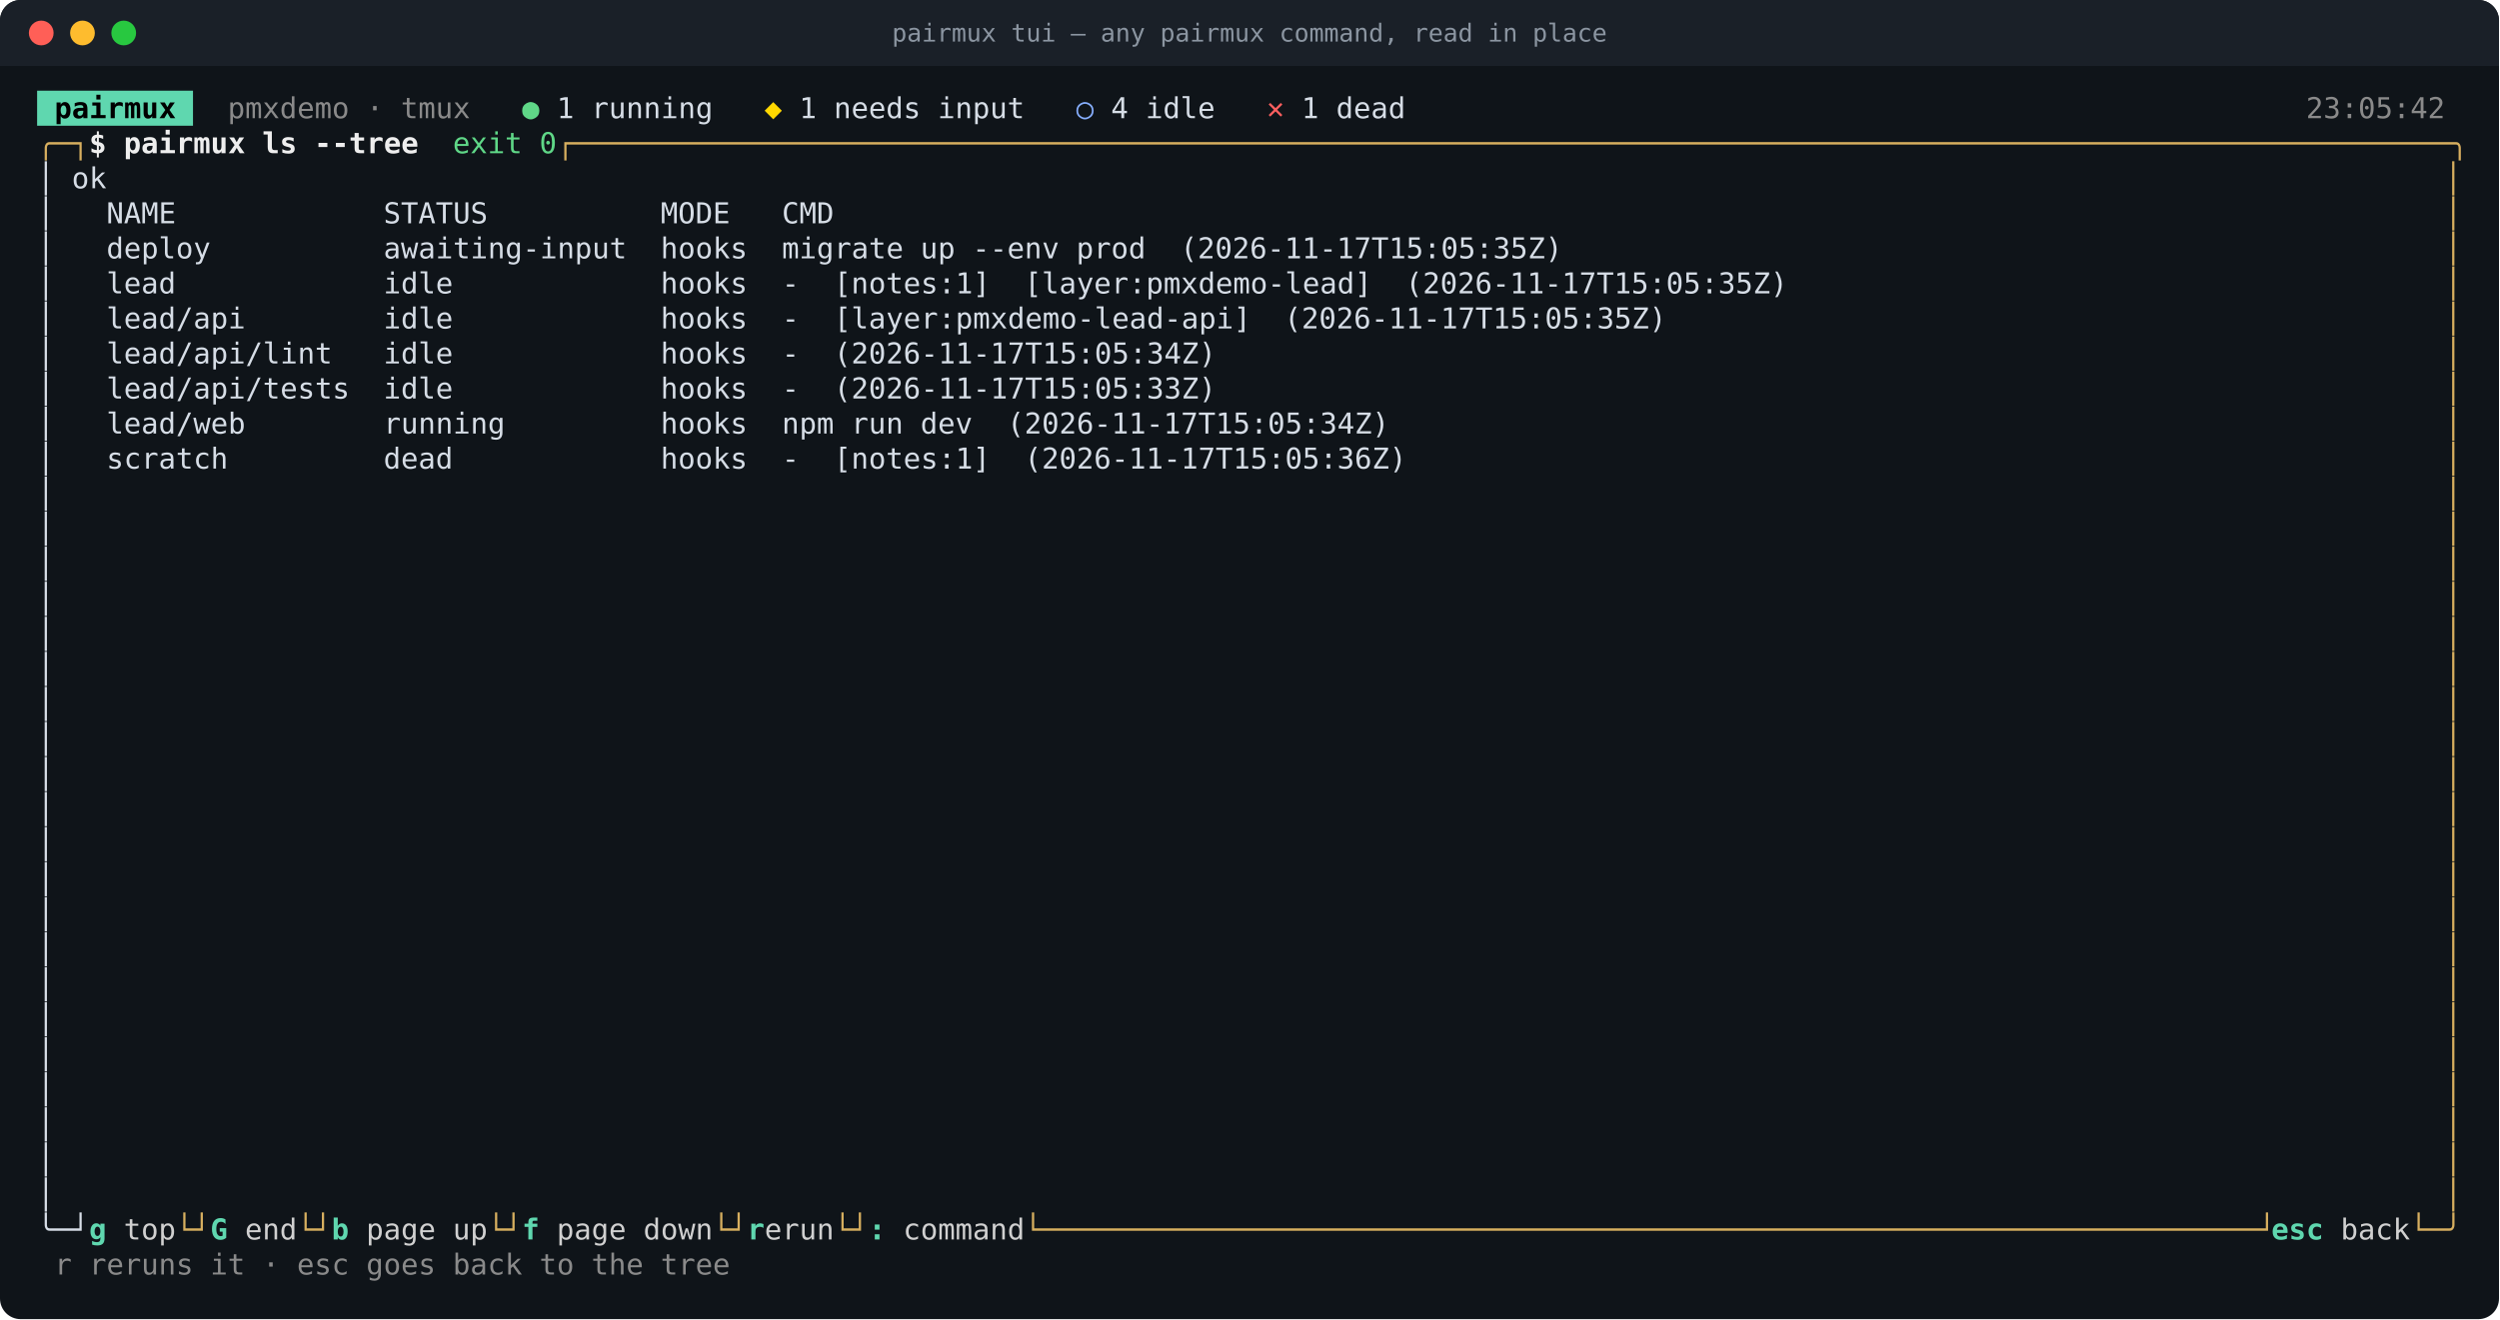
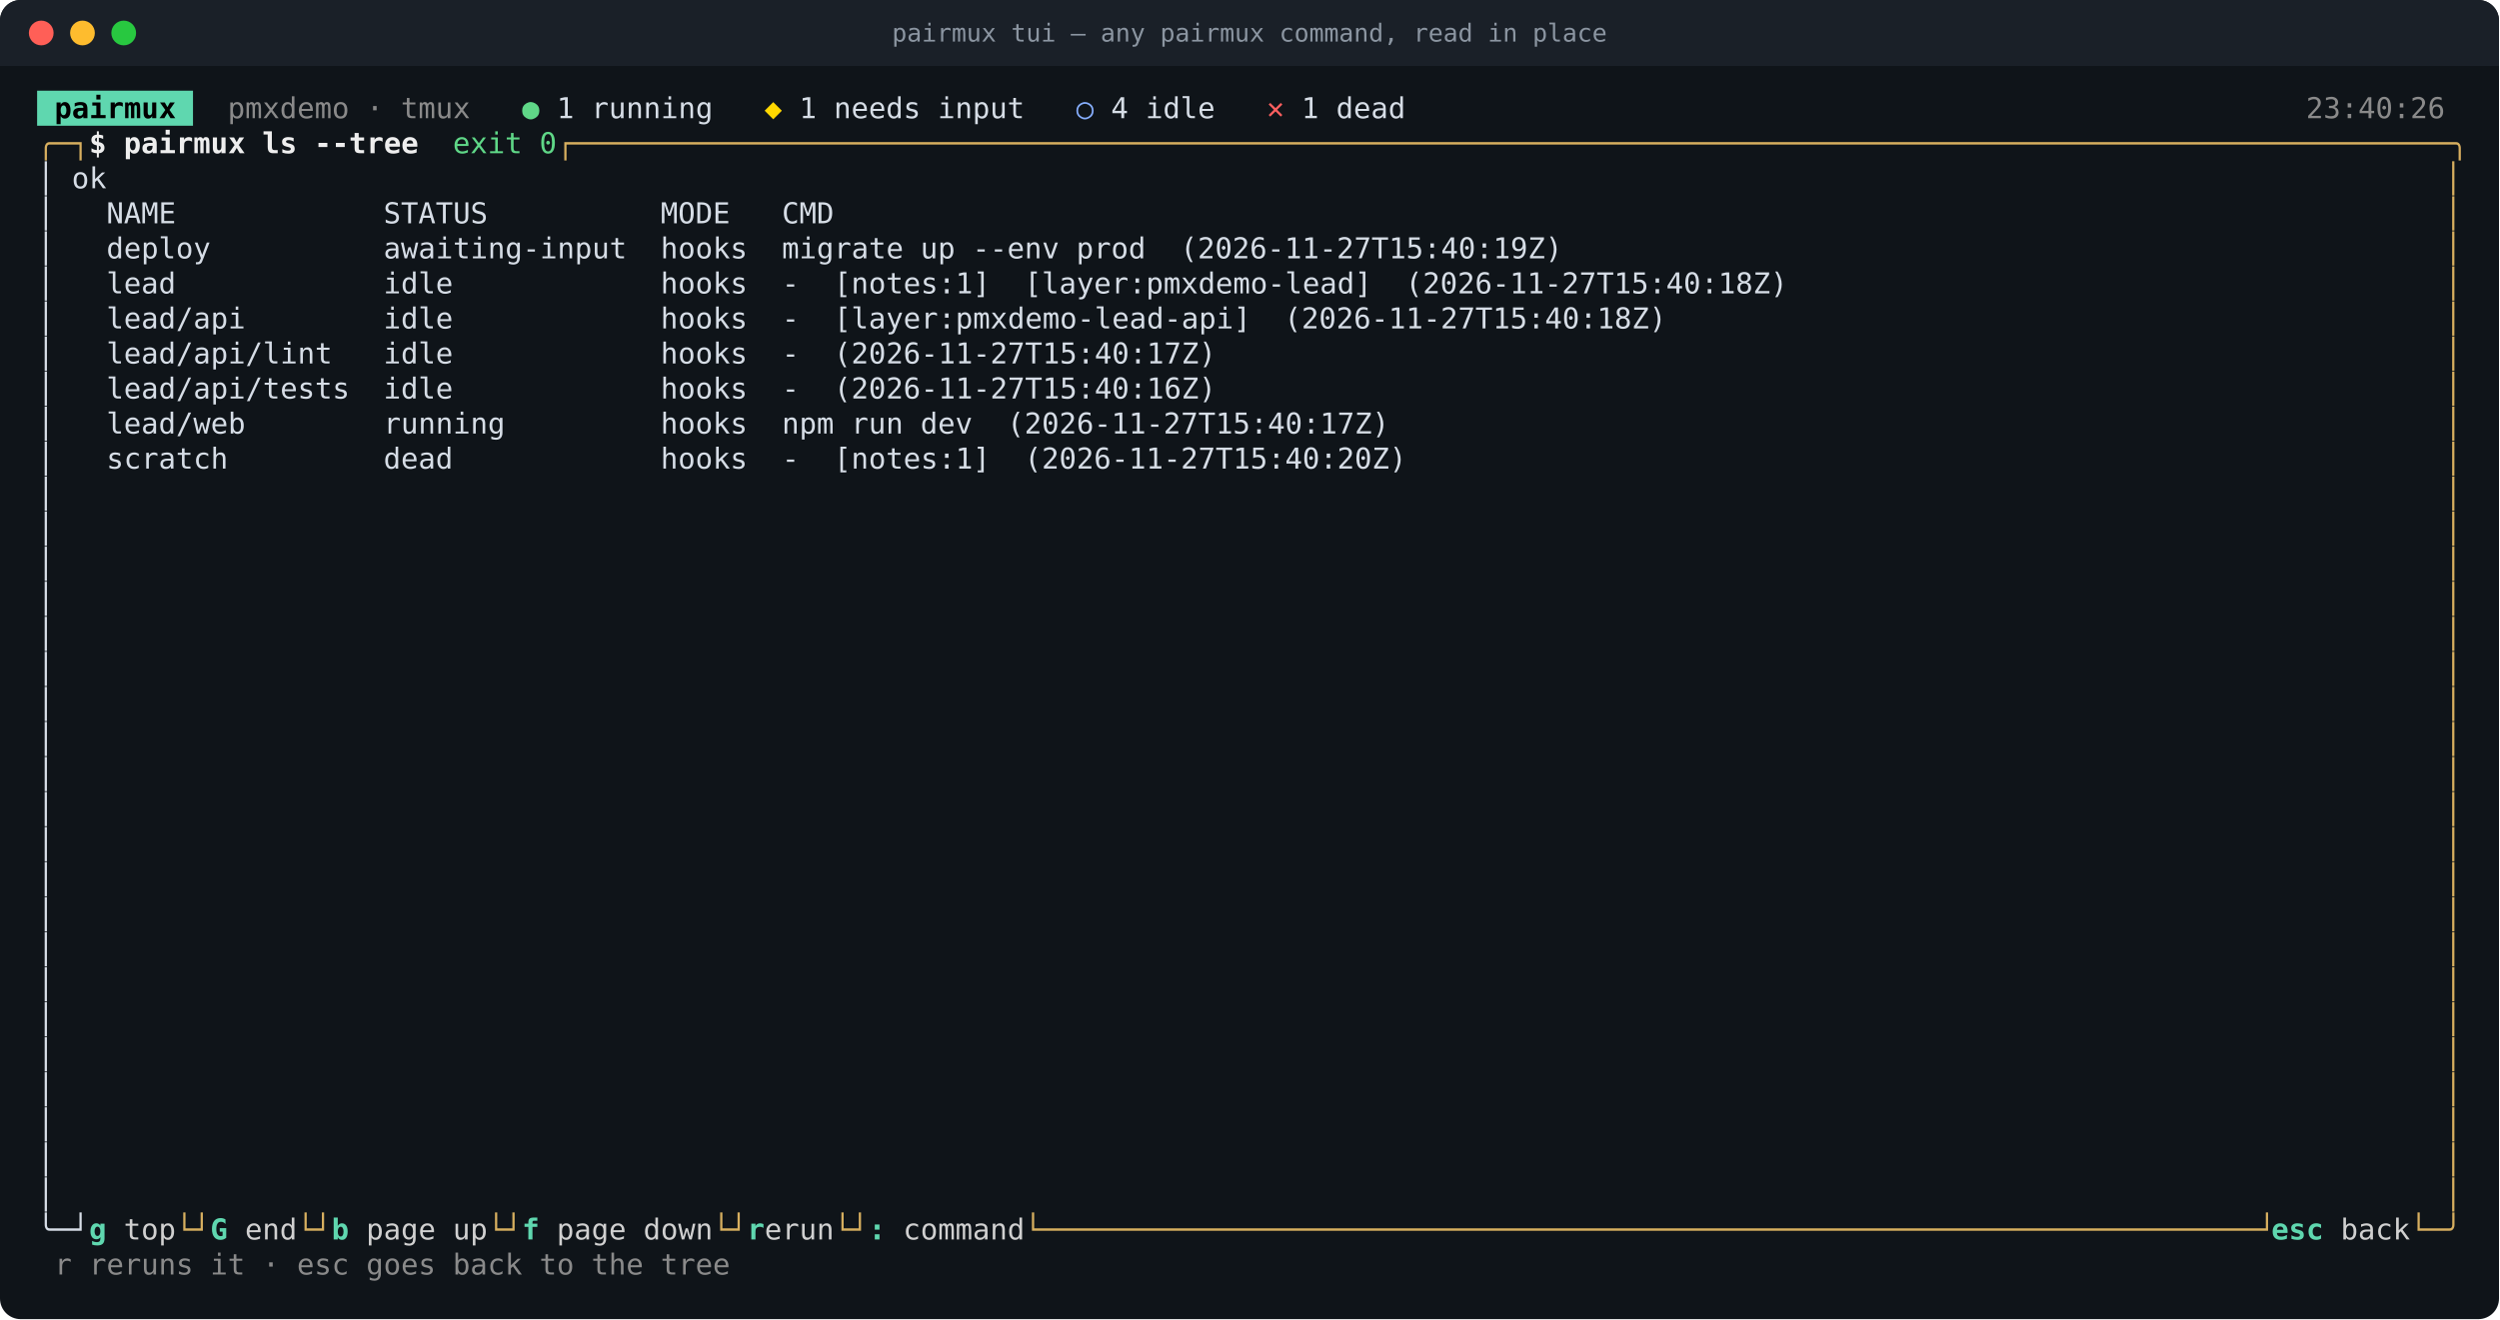
<svg xmlns="http://www.w3.org/2000/svg" width="1212" height="640" viewBox="0 0 1212 640" role="img" aria-label="pairmux tui — any pairmux command, read in place">
  <style>text{font-family:'JetBrains Mono','SF Mono',Menlo,Consolas,'DejaVu Sans Mono',monospace;font-size:14px;white-space:pre;dominant-baseline:central}.b{font-weight:700}</style>
  <rect width="1212" height="640" rx="10" fill="#0f1419" />
  <rect width="1212" height="32" rx="10" fill="#1a2028" />
  <rect y="22" width="1212" height="10" fill="#1a2028" />
  <circle cx="20" cy="16" r="6" fill="#ff5f57" />
  <circle cx="40" cy="16" r="6" fill="#febc2e" />
  <circle cx="60" cy="16" r="6" fill="#28c840" />
  <text x="606.0" y="16" fill="#8b95a1" text-anchor="middle" style="font-size:12px">pairmux tui — any pairmux command, read in place</text>
  <rect x="18.0" y="44.0" width="75.6" height="17.0" fill="#5fd7af" />
  <text x="26.4" y="52.5" fill="#000000" class="b" textLength="58.8" lengthAdjust="spacingAndGlyphs">pairmux</text>
  <text x="110.4" y="52.5" fill="#8a8a8a" textLength="58.8" lengthAdjust="spacingAndGlyphs">pmxdemo</text>
  <text x="177.6" y="52.5" fill="#8a8a8a" textLength="8.4" lengthAdjust="spacingAndGlyphs">·</text>
  <text x="194.4" y="52.5" fill="#8a8a8a" textLength="33.6" lengthAdjust="spacingAndGlyphs">tmux</text>
  <text x="253.2" y="52.5" fill="#5fd787" textLength="8.4" lengthAdjust="spacingAndGlyphs">●</text>
  <text x="270.0" y="52.5" fill="#d6dde6" textLength="8.4" lengthAdjust="spacingAndGlyphs">1</text>
  <text x="286.8" y="52.5" fill="#d6dde6" textLength="58.8" lengthAdjust="spacingAndGlyphs">running</text>
  <text x="370.8" y="52.5" fill="#ffd700" class="b" textLength="8.4" lengthAdjust="spacingAndGlyphs">◆</text>
  <text x="387.6" y="52.5" fill="#d6dde6" textLength="8.4" lengthAdjust="spacingAndGlyphs">1</text>
  <text x="404.4" y="52.5" fill="#d6dde6" textLength="42.0" lengthAdjust="spacingAndGlyphs">needs</text>
  <text x="454.8" y="52.5" fill="#d6dde6" textLength="42.0" lengthAdjust="spacingAndGlyphs">input</text>
  <text x="522.0" y="52.5" fill="#87afff" textLength="8.4" lengthAdjust="spacingAndGlyphs">○</text>
  <text x="538.8" y="52.5" fill="#d6dde6" textLength="8.4" lengthAdjust="spacingAndGlyphs">4</text>
  <text x="555.6" y="52.5" fill="#d6dde6" textLength="33.6" lengthAdjust="spacingAndGlyphs">idle</text>
  <text x="614.4" y="52.5" fill="#ff5f5f" textLength="8.4" lengthAdjust="spacingAndGlyphs">✕</text>
  <text x="631.2" y="52.5" fill="#d6dde6" textLength="8.4" lengthAdjust="spacingAndGlyphs">1</text>
  <text x="648.0" y="52.5" fill="#d6dde6" textLength="33.6" lengthAdjust="spacingAndGlyphs">dead</text>
-   <text x="1118.4" y="52.5" fill="#8a8a8a" textLength="67.2" lengthAdjust="spacingAndGlyphs">23:05:42</text>
+   <text x="1118.4" y="52.5" fill="#8a8a8a" textLength="67.2" lengthAdjust="spacingAndGlyphs">23:40:26</text>
  <text x="18.0" y="69.5" fill="#d7af5f" textLength="25.2" lengthAdjust="spacingAndGlyphs">╭─┐</text>
  <text x="43.2" y="69.5" fill="#eeeeee" class="b" textLength="8.4" lengthAdjust="spacingAndGlyphs">$</text>
  <text x="60.0" y="69.5" fill="#eeeeee" class="b" textLength="58.8" lengthAdjust="spacingAndGlyphs">pairmux</text>
  <text x="127.2" y="69.5" fill="#eeeeee" class="b" textLength="16.8" lengthAdjust="spacingAndGlyphs">ls</text>
  <text x="152.4" y="69.5" fill="#eeeeee" class="b" textLength="50.4" lengthAdjust="spacingAndGlyphs">--tree</text>
  <text x="219.6" y="69.5" fill="#5fd787" textLength="33.6" lengthAdjust="spacingAndGlyphs">exit</text>
  <text x="261.6" y="69.5" fill="#5fd787" textLength="8.4" lengthAdjust="spacingAndGlyphs">0</text>
  <text x="270.0" y="69.5" fill="#d7af5f" textLength="924.0" lengthAdjust="spacingAndGlyphs">┌────────────────────────────────────────────────────────────────────────────────────────────────────────────╮</text>
  <text x="18.0" y="86.5" fill="#d6dde6" textLength="8.4" lengthAdjust="spacingAndGlyphs">│</text>
  <text x="34.8" y="86.5" fill="#d6dde6" textLength="16.8" lengthAdjust="spacingAndGlyphs">ok</text>
  <text x="1185.6" y="86.5" fill="#d7af5f" textLength="8.4" lengthAdjust="spacingAndGlyphs">│</text>
  <text x="18.0" y="103.5" fill="#d6dde6" textLength="8.4" lengthAdjust="spacingAndGlyphs">│</text>
  <text x="51.6" y="103.5" fill="#d6dde6" textLength="33.6" lengthAdjust="spacingAndGlyphs">NAME</text>
  <text x="186.0" y="103.5" fill="#d6dde6" textLength="50.4" lengthAdjust="spacingAndGlyphs">STATUS</text>
  <text x="320.4" y="103.5" fill="#d6dde6" textLength="33.6" lengthAdjust="spacingAndGlyphs">MODE</text>
  <text x="379.2" y="103.5" fill="#d6dde6" textLength="25.2" lengthAdjust="spacingAndGlyphs">CMD</text>
  <text x="1185.6" y="103.5" fill="#d7af5f" textLength="8.4" lengthAdjust="spacingAndGlyphs">│</text>
  <text x="18.0" y="120.5" fill="#d6dde6" textLength="8.4" lengthAdjust="spacingAndGlyphs">│</text>
  <text x="51.6" y="120.5" fill="#d6dde6" textLength="50.4" lengthAdjust="spacingAndGlyphs">deploy</text>
  <text x="186.0" y="120.5" fill="#d6dde6" textLength="117.6" lengthAdjust="spacingAndGlyphs">awaiting-input</text>
  <text x="320.4" y="120.5" fill="#d6dde6" textLength="42.0" lengthAdjust="spacingAndGlyphs">hooks</text>
  <text x="379.2" y="120.5" fill="#d6dde6" textLength="58.8" lengthAdjust="spacingAndGlyphs">migrate</text>
  <text x="446.4" y="120.5" fill="#d6dde6" textLength="16.8" lengthAdjust="spacingAndGlyphs">up</text>
  <text x="471.6" y="120.5" fill="#d6dde6" textLength="42.0" lengthAdjust="spacingAndGlyphs">--env</text>
  <text x="522.0" y="120.5" fill="#d6dde6" textLength="33.6" lengthAdjust="spacingAndGlyphs">prod</text>
-   <text x="572.4" y="120.5" fill="#d6dde6" textLength="184.8" lengthAdjust="spacingAndGlyphs">(2026-11-17T15:05:35Z)</text>
+   <text x="572.4" y="120.5" fill="#d6dde6" textLength="184.8" lengthAdjust="spacingAndGlyphs">(2026-11-27T15:40:19Z)</text>
  <text x="1185.6" y="120.5" fill="#d7af5f" textLength="8.4" lengthAdjust="spacingAndGlyphs">│</text>
  <text x="18.0" y="137.5" fill="#d6dde6" textLength="8.4" lengthAdjust="spacingAndGlyphs">│</text>
  <text x="51.6" y="137.5" fill="#d6dde6" textLength="33.6" lengthAdjust="spacingAndGlyphs">lead</text>
  <text x="186.0" y="137.5" fill="#d6dde6" textLength="33.6" lengthAdjust="spacingAndGlyphs">idle</text>
  <text x="320.4" y="137.5" fill="#d6dde6" textLength="42.0" lengthAdjust="spacingAndGlyphs">hooks</text>
  <text x="379.2" y="137.5" fill="#d6dde6" textLength="8.4" lengthAdjust="spacingAndGlyphs">-</text>
  <text x="404.4" y="137.5" fill="#d6dde6" textLength="75.6" lengthAdjust="spacingAndGlyphs">[notes:1]</text>
  <text x="496.8" y="137.5" fill="#d6dde6" textLength="168.0" lengthAdjust="spacingAndGlyphs">[layer:pmxdemo-lead]</text>
-   <text x="681.6" y="137.5" fill="#d6dde6" textLength="184.8" lengthAdjust="spacingAndGlyphs">(2026-11-17T15:05:35Z)</text>
+   <text x="681.6" y="137.5" fill="#d6dde6" textLength="184.8" lengthAdjust="spacingAndGlyphs">(2026-11-27T15:40:18Z)</text>
  <text x="1185.6" y="137.5" fill="#d7af5f" textLength="8.4" lengthAdjust="spacingAndGlyphs">│</text>
  <text x="18.0" y="154.5" fill="#d6dde6" textLength="8.4" lengthAdjust="spacingAndGlyphs">│</text>
  <text x="51.6" y="154.5" fill="#d6dde6" textLength="67.2" lengthAdjust="spacingAndGlyphs">lead/api</text>
  <text x="186.0" y="154.5" fill="#d6dde6" textLength="33.6" lengthAdjust="spacingAndGlyphs">idle</text>
  <text x="320.4" y="154.5" fill="#d6dde6" textLength="42.0" lengthAdjust="spacingAndGlyphs">hooks</text>
  <text x="379.2" y="154.5" fill="#d6dde6" textLength="8.4" lengthAdjust="spacingAndGlyphs">-</text>
  <text x="404.4" y="154.5" fill="#d6dde6" textLength="201.6" lengthAdjust="spacingAndGlyphs">[layer:pmxdemo-lead-api]</text>
-   <text x="622.8" y="154.5" fill="#d6dde6" textLength="184.8" lengthAdjust="spacingAndGlyphs">(2026-11-17T15:05:35Z)</text>
+   <text x="622.8" y="154.5" fill="#d6dde6" textLength="184.8" lengthAdjust="spacingAndGlyphs">(2026-11-27T15:40:18Z)</text>
  <text x="1185.6" y="154.5" fill="#d7af5f" textLength="8.4" lengthAdjust="spacingAndGlyphs">│</text>
  <text x="18.0" y="171.5" fill="#d6dde6" textLength="8.4" lengthAdjust="spacingAndGlyphs">│</text>
  <text x="51.6" y="171.5" fill="#d6dde6" textLength="109.2" lengthAdjust="spacingAndGlyphs">lead/api/lint</text>
  <text x="186.0" y="171.5" fill="#d6dde6" textLength="33.6" lengthAdjust="spacingAndGlyphs">idle</text>
  <text x="320.4" y="171.5" fill="#d6dde6" textLength="42.0" lengthAdjust="spacingAndGlyphs">hooks</text>
  <text x="379.2" y="171.5" fill="#d6dde6" textLength="8.4" lengthAdjust="spacingAndGlyphs">-</text>
-   <text x="404.4" y="171.5" fill="#d6dde6" textLength="184.8" lengthAdjust="spacingAndGlyphs">(2026-11-17T15:05:34Z)</text>
+   <text x="404.4" y="171.5" fill="#d6dde6" textLength="184.8" lengthAdjust="spacingAndGlyphs">(2026-11-27T15:40:17Z)</text>
  <text x="1185.6" y="171.5" fill="#d7af5f" textLength="8.4" lengthAdjust="spacingAndGlyphs">│</text>
  <text x="18.0" y="188.5" fill="#d6dde6" textLength="8.4" lengthAdjust="spacingAndGlyphs">│</text>
  <text x="51.6" y="188.5" fill="#d6dde6" textLength="117.6" lengthAdjust="spacingAndGlyphs">lead/api/tests</text>
  <text x="186.0" y="188.5" fill="#d6dde6" textLength="33.6" lengthAdjust="spacingAndGlyphs">idle</text>
  <text x="320.4" y="188.5" fill="#d6dde6" textLength="42.0" lengthAdjust="spacingAndGlyphs">hooks</text>
  <text x="379.2" y="188.5" fill="#d6dde6" textLength="8.4" lengthAdjust="spacingAndGlyphs">-</text>
-   <text x="404.4" y="188.5" fill="#d6dde6" textLength="184.8" lengthAdjust="spacingAndGlyphs">(2026-11-17T15:05:33Z)</text>
+   <text x="404.4" y="188.5" fill="#d6dde6" textLength="184.8" lengthAdjust="spacingAndGlyphs">(2026-11-27T15:40:16Z)</text>
  <text x="1185.6" y="188.5" fill="#d7af5f" textLength="8.4" lengthAdjust="spacingAndGlyphs">│</text>
  <text x="18.0" y="205.5" fill="#d6dde6" textLength="8.4" lengthAdjust="spacingAndGlyphs">│</text>
  <text x="51.6" y="205.5" fill="#d6dde6" textLength="67.2" lengthAdjust="spacingAndGlyphs">lead/web</text>
  <text x="186.0" y="205.5" fill="#d6dde6" textLength="58.8" lengthAdjust="spacingAndGlyphs">running</text>
  <text x="320.4" y="205.5" fill="#d6dde6" textLength="42.0" lengthAdjust="spacingAndGlyphs">hooks</text>
  <text x="379.2" y="205.5" fill="#d6dde6" textLength="25.2" lengthAdjust="spacingAndGlyphs">npm</text>
  <text x="412.8" y="205.5" fill="#d6dde6" textLength="25.2" lengthAdjust="spacingAndGlyphs">run</text>
  <text x="446.4" y="205.5" fill="#d6dde6" textLength="25.2" lengthAdjust="spacingAndGlyphs">dev</text>
-   <text x="488.4" y="205.5" fill="#d6dde6" textLength="184.8" lengthAdjust="spacingAndGlyphs">(2026-11-17T15:05:34Z)</text>
+   <text x="488.4" y="205.5" fill="#d6dde6" textLength="184.8" lengthAdjust="spacingAndGlyphs">(2026-11-27T15:40:17Z)</text>
  <text x="1185.6" y="205.5" fill="#d7af5f" textLength="8.4" lengthAdjust="spacingAndGlyphs">│</text>
  <text x="18.0" y="222.5" fill="#d6dde6" textLength="8.4" lengthAdjust="spacingAndGlyphs">│</text>
  <text x="51.6" y="222.5" fill="#d6dde6" textLength="58.8" lengthAdjust="spacingAndGlyphs">scratch</text>
  <text x="186.0" y="222.5" fill="#d6dde6" textLength="33.6" lengthAdjust="spacingAndGlyphs">dead</text>
  <text x="320.4" y="222.5" fill="#d6dde6" textLength="42.0" lengthAdjust="spacingAndGlyphs">hooks</text>
  <text x="379.2" y="222.5" fill="#d6dde6" textLength="8.4" lengthAdjust="spacingAndGlyphs">-</text>
  <text x="404.4" y="222.5" fill="#d6dde6" textLength="75.6" lengthAdjust="spacingAndGlyphs">[notes:1]</text>
-   <text x="496.8" y="222.5" fill="#d6dde6" textLength="184.8" lengthAdjust="spacingAndGlyphs">(2026-11-17T15:05:36Z)</text>
+   <text x="496.8" y="222.5" fill="#d6dde6" textLength="184.8" lengthAdjust="spacingAndGlyphs">(2026-11-27T15:40:20Z)</text>
  <text x="1185.6" y="222.5" fill="#d7af5f" textLength="8.4" lengthAdjust="spacingAndGlyphs">│</text>
  <text x="18.0" y="239.5" fill="#d6dde6" textLength="8.4" lengthAdjust="spacingAndGlyphs">│</text>
  <text x="1185.6" y="239.5" fill="#d7af5f" textLength="8.4" lengthAdjust="spacingAndGlyphs">│</text>
  <text x="18.0" y="256.5" fill="#d6dde6" textLength="8.4" lengthAdjust="spacingAndGlyphs">│</text>
  <text x="1185.6" y="256.5" fill="#d7af5f" textLength="8.4" lengthAdjust="spacingAndGlyphs">│</text>
  <text x="18.0" y="273.5" fill="#d6dde6" textLength="8.4" lengthAdjust="spacingAndGlyphs">│</text>
  <text x="1185.6" y="273.5" fill="#d7af5f" textLength="8.4" lengthAdjust="spacingAndGlyphs">│</text>
  <text x="18.0" y="290.5" fill="#d6dde6" textLength="8.4" lengthAdjust="spacingAndGlyphs">│</text>
  <text x="1185.6" y="290.5" fill="#d7af5f" textLength="8.4" lengthAdjust="spacingAndGlyphs">│</text>
  <text x="18.0" y="307.5" fill="#d6dde6" textLength="8.4" lengthAdjust="spacingAndGlyphs">│</text>
  <text x="1185.6" y="307.5" fill="#d7af5f" textLength="8.4" lengthAdjust="spacingAndGlyphs">│</text>
  <text x="18.0" y="324.5" fill="#d6dde6" textLength="8.4" lengthAdjust="spacingAndGlyphs">│</text>
  <text x="1185.6" y="324.5" fill="#d7af5f" textLength="8.4" lengthAdjust="spacingAndGlyphs">│</text>
  <text x="18.0" y="341.5" fill="#d6dde6" textLength="8.4" lengthAdjust="spacingAndGlyphs">│</text>
  <text x="1185.6" y="341.5" fill="#d7af5f" textLength="8.4" lengthAdjust="spacingAndGlyphs">│</text>
  <text x="18.0" y="358.5" fill="#d6dde6" textLength="8.4" lengthAdjust="spacingAndGlyphs">│</text>
  <text x="1185.6" y="358.5" fill="#d7af5f" textLength="8.4" lengthAdjust="spacingAndGlyphs">│</text>
  <text x="18.0" y="375.5" fill="#d6dde6" textLength="8.4" lengthAdjust="spacingAndGlyphs">│</text>
  <text x="1185.6" y="375.5" fill="#d7af5f" textLength="8.4" lengthAdjust="spacingAndGlyphs">│</text>
  <text x="18.0" y="392.5" fill="#d6dde6" textLength="8.4" lengthAdjust="spacingAndGlyphs">│</text>
  <text x="1185.6" y="392.5" fill="#d7af5f" textLength="8.4" lengthAdjust="spacingAndGlyphs">│</text>
  <text x="18.0" y="409.5" fill="#d6dde6" textLength="8.4" lengthAdjust="spacingAndGlyphs">│</text>
  <text x="1185.6" y="409.5" fill="#d7af5f" textLength="8.4" lengthAdjust="spacingAndGlyphs">│</text>
  <text x="18.0" y="426.5" fill="#d6dde6" textLength="8.4" lengthAdjust="spacingAndGlyphs">│</text>
  <text x="1185.6" y="426.5" fill="#d7af5f" textLength="8.4" lengthAdjust="spacingAndGlyphs">│</text>
  <text x="18.0" y="443.5" fill="#d6dde6" textLength="8.4" lengthAdjust="spacingAndGlyphs">│</text>
  <text x="1185.6" y="443.5" fill="#d7af5f" textLength="8.4" lengthAdjust="spacingAndGlyphs">│</text>
  <text x="18.0" y="460.5" fill="#d6dde6" textLength="8.4" lengthAdjust="spacingAndGlyphs">│</text>
  <text x="1185.6" y="460.5" fill="#d7af5f" textLength="8.4" lengthAdjust="spacingAndGlyphs">│</text>
  <text x="18.0" y="477.5" fill="#d6dde6" textLength="8.4" lengthAdjust="spacingAndGlyphs">│</text>
  <text x="1185.6" y="477.5" fill="#d7af5f" textLength="8.4" lengthAdjust="spacingAndGlyphs">│</text>
  <text x="18.0" y="494.5" fill="#d6dde6" textLength="8.4" lengthAdjust="spacingAndGlyphs">│</text>
  <text x="1185.6" y="494.5" fill="#d7af5f" textLength="8.4" lengthAdjust="spacingAndGlyphs">│</text>
  <text x="18.0" y="511.5" fill="#d6dde6" textLength="8.4" lengthAdjust="spacingAndGlyphs">│</text>
  <text x="1185.6" y="511.5" fill="#d7af5f" textLength="8.4" lengthAdjust="spacingAndGlyphs">│</text>
  <text x="18.0" y="528.5" fill="#d6dde6" textLength="8.4" lengthAdjust="spacingAndGlyphs">│</text>
  <text x="1185.6" y="528.5" fill="#d7af5f" textLength="8.4" lengthAdjust="spacingAndGlyphs">│</text>
  <text x="18.0" y="545.5" fill="#d6dde6" textLength="8.4" lengthAdjust="spacingAndGlyphs">│</text>
  <text x="1185.6" y="545.5" fill="#d7af5f" textLength="8.4" lengthAdjust="spacingAndGlyphs">│</text>
  <text x="18.0" y="562.5" fill="#d6dde6" textLength="8.4" lengthAdjust="spacingAndGlyphs">│</text>
  <text x="1185.6" y="562.5" fill="#d7af5f" textLength="8.4" lengthAdjust="spacingAndGlyphs">│</text>
  <text x="18.0" y="579.5" fill="#d6dde6" textLength="8.4" lengthAdjust="spacingAndGlyphs">│</text>
  <text x="1185.6" y="579.5" fill="#d7af5f" textLength="8.4" lengthAdjust="spacingAndGlyphs">│</text>
  <text x="18.0" y="596.5" fill="#d6dde6" textLength="25.2" lengthAdjust="spacingAndGlyphs">╰─┘</text>
  <text x="43.2" y="596.5" fill="#5fd7af" class="b" textLength="8.4" lengthAdjust="spacingAndGlyphs">g</text>
  <text x="60.0" y="596.5" fill="#d0d0d0" textLength="25.2" lengthAdjust="spacingAndGlyphs">top</text>
  <text x="85.2" y="596.5" fill="#d7af5f" textLength="16.8" lengthAdjust="spacingAndGlyphs">└┘</text>
  <text x="102.0" y="596.5" fill="#5fd7af" class="b" textLength="8.4" lengthAdjust="spacingAndGlyphs">G</text>
  <text x="118.8" y="596.5" fill="#d0d0d0" textLength="25.2" lengthAdjust="spacingAndGlyphs">end</text>
  <text x="144.0" y="596.5" fill="#d7af5f" textLength="16.8" lengthAdjust="spacingAndGlyphs">└┘</text>
  <text x="160.8" y="596.5" fill="#5fd7af" class="b" textLength="8.4" lengthAdjust="spacingAndGlyphs">b</text>
  <text x="177.6" y="596.5" fill="#d0d0d0" textLength="33.6" lengthAdjust="spacingAndGlyphs">page</text>
  <text x="219.6" y="596.5" fill="#d0d0d0" textLength="16.8" lengthAdjust="spacingAndGlyphs">up</text>
  <text x="236.4" y="596.5" fill="#d7af5f" textLength="16.8" lengthAdjust="spacingAndGlyphs">└┘</text>
  <text x="253.2" y="596.5" fill="#5fd7af" class="b" textLength="8.4" lengthAdjust="spacingAndGlyphs">f</text>
  <text x="270.0" y="596.5" fill="#d0d0d0" textLength="33.6" lengthAdjust="spacingAndGlyphs">page</text>
  <text x="312.0" y="596.5" fill="#d0d0d0" textLength="33.6" lengthAdjust="spacingAndGlyphs">down</text>
  <text x="345.6" y="596.5" fill="#d7af5f" textLength="16.8" lengthAdjust="spacingAndGlyphs">└┘</text>
  <text x="362.4" y="596.5" fill="#5fd7af" class="b" textLength="8.4" lengthAdjust="spacingAndGlyphs">r</text>
  <text x="370.8" y="596.5" fill="#d0d0d0" textLength="33.6" lengthAdjust="spacingAndGlyphs">erun</text>
  <text x="404.4" y="596.5" fill="#d7af5f" textLength="16.8" lengthAdjust="spacingAndGlyphs">└┘</text>
  <text x="421.2" y="596.5" fill="#5fd7af" class="b" textLength="8.4" lengthAdjust="spacingAndGlyphs">:</text>
  <text x="438.0" y="596.5" fill="#d0d0d0" textLength="58.8" lengthAdjust="spacingAndGlyphs">command</text>
  <text x="496.8" y="596.5" fill="#d7af5f" textLength="604.8" lengthAdjust="spacingAndGlyphs">└──────────────────────────────────────────────────────────────────────┘</text>
  <text x="1101.6" y="596.5" fill="#5fd7af" class="b" textLength="25.2" lengthAdjust="spacingAndGlyphs">esc</text>
  <text x="1135.2" y="596.5" fill="#d0d0d0" textLength="33.6" lengthAdjust="spacingAndGlyphs">back</text>
  <text x="1168.8" y="596.5" fill="#d7af5f" textLength="25.2" lengthAdjust="spacingAndGlyphs">└─╯</text>
  <text x="26.4" y="613.5" fill="#8a8a8a" textLength="8.4" lengthAdjust="spacingAndGlyphs">r</text>
  <text x="43.2" y="613.5" fill="#8a8a8a" textLength="50.4" lengthAdjust="spacingAndGlyphs">reruns</text>
  <text x="102.0" y="613.5" fill="#8a8a8a" textLength="16.8" lengthAdjust="spacingAndGlyphs">it</text>
  <text x="127.2" y="613.5" fill="#8a8a8a" textLength="8.4" lengthAdjust="spacingAndGlyphs">·</text>
  <text x="144.0" y="613.5" fill="#8a8a8a" textLength="25.2" lengthAdjust="spacingAndGlyphs">esc</text>
  <text x="177.6" y="613.5" fill="#8a8a8a" textLength="33.6" lengthAdjust="spacingAndGlyphs">goes</text>
  <text x="219.6" y="613.5" fill="#8a8a8a" textLength="33.6" lengthAdjust="spacingAndGlyphs">back</text>
  <text x="261.6" y="613.5" fill="#8a8a8a" textLength="16.8" lengthAdjust="spacingAndGlyphs">to</text>
  <text x="286.8" y="613.5" fill="#8a8a8a" textLength="25.2" lengthAdjust="spacingAndGlyphs">the</text>
  <text x="320.4" y="613.5" fill="#8a8a8a" textLength="33.6" lengthAdjust="spacingAndGlyphs">tree</text>
</svg>
